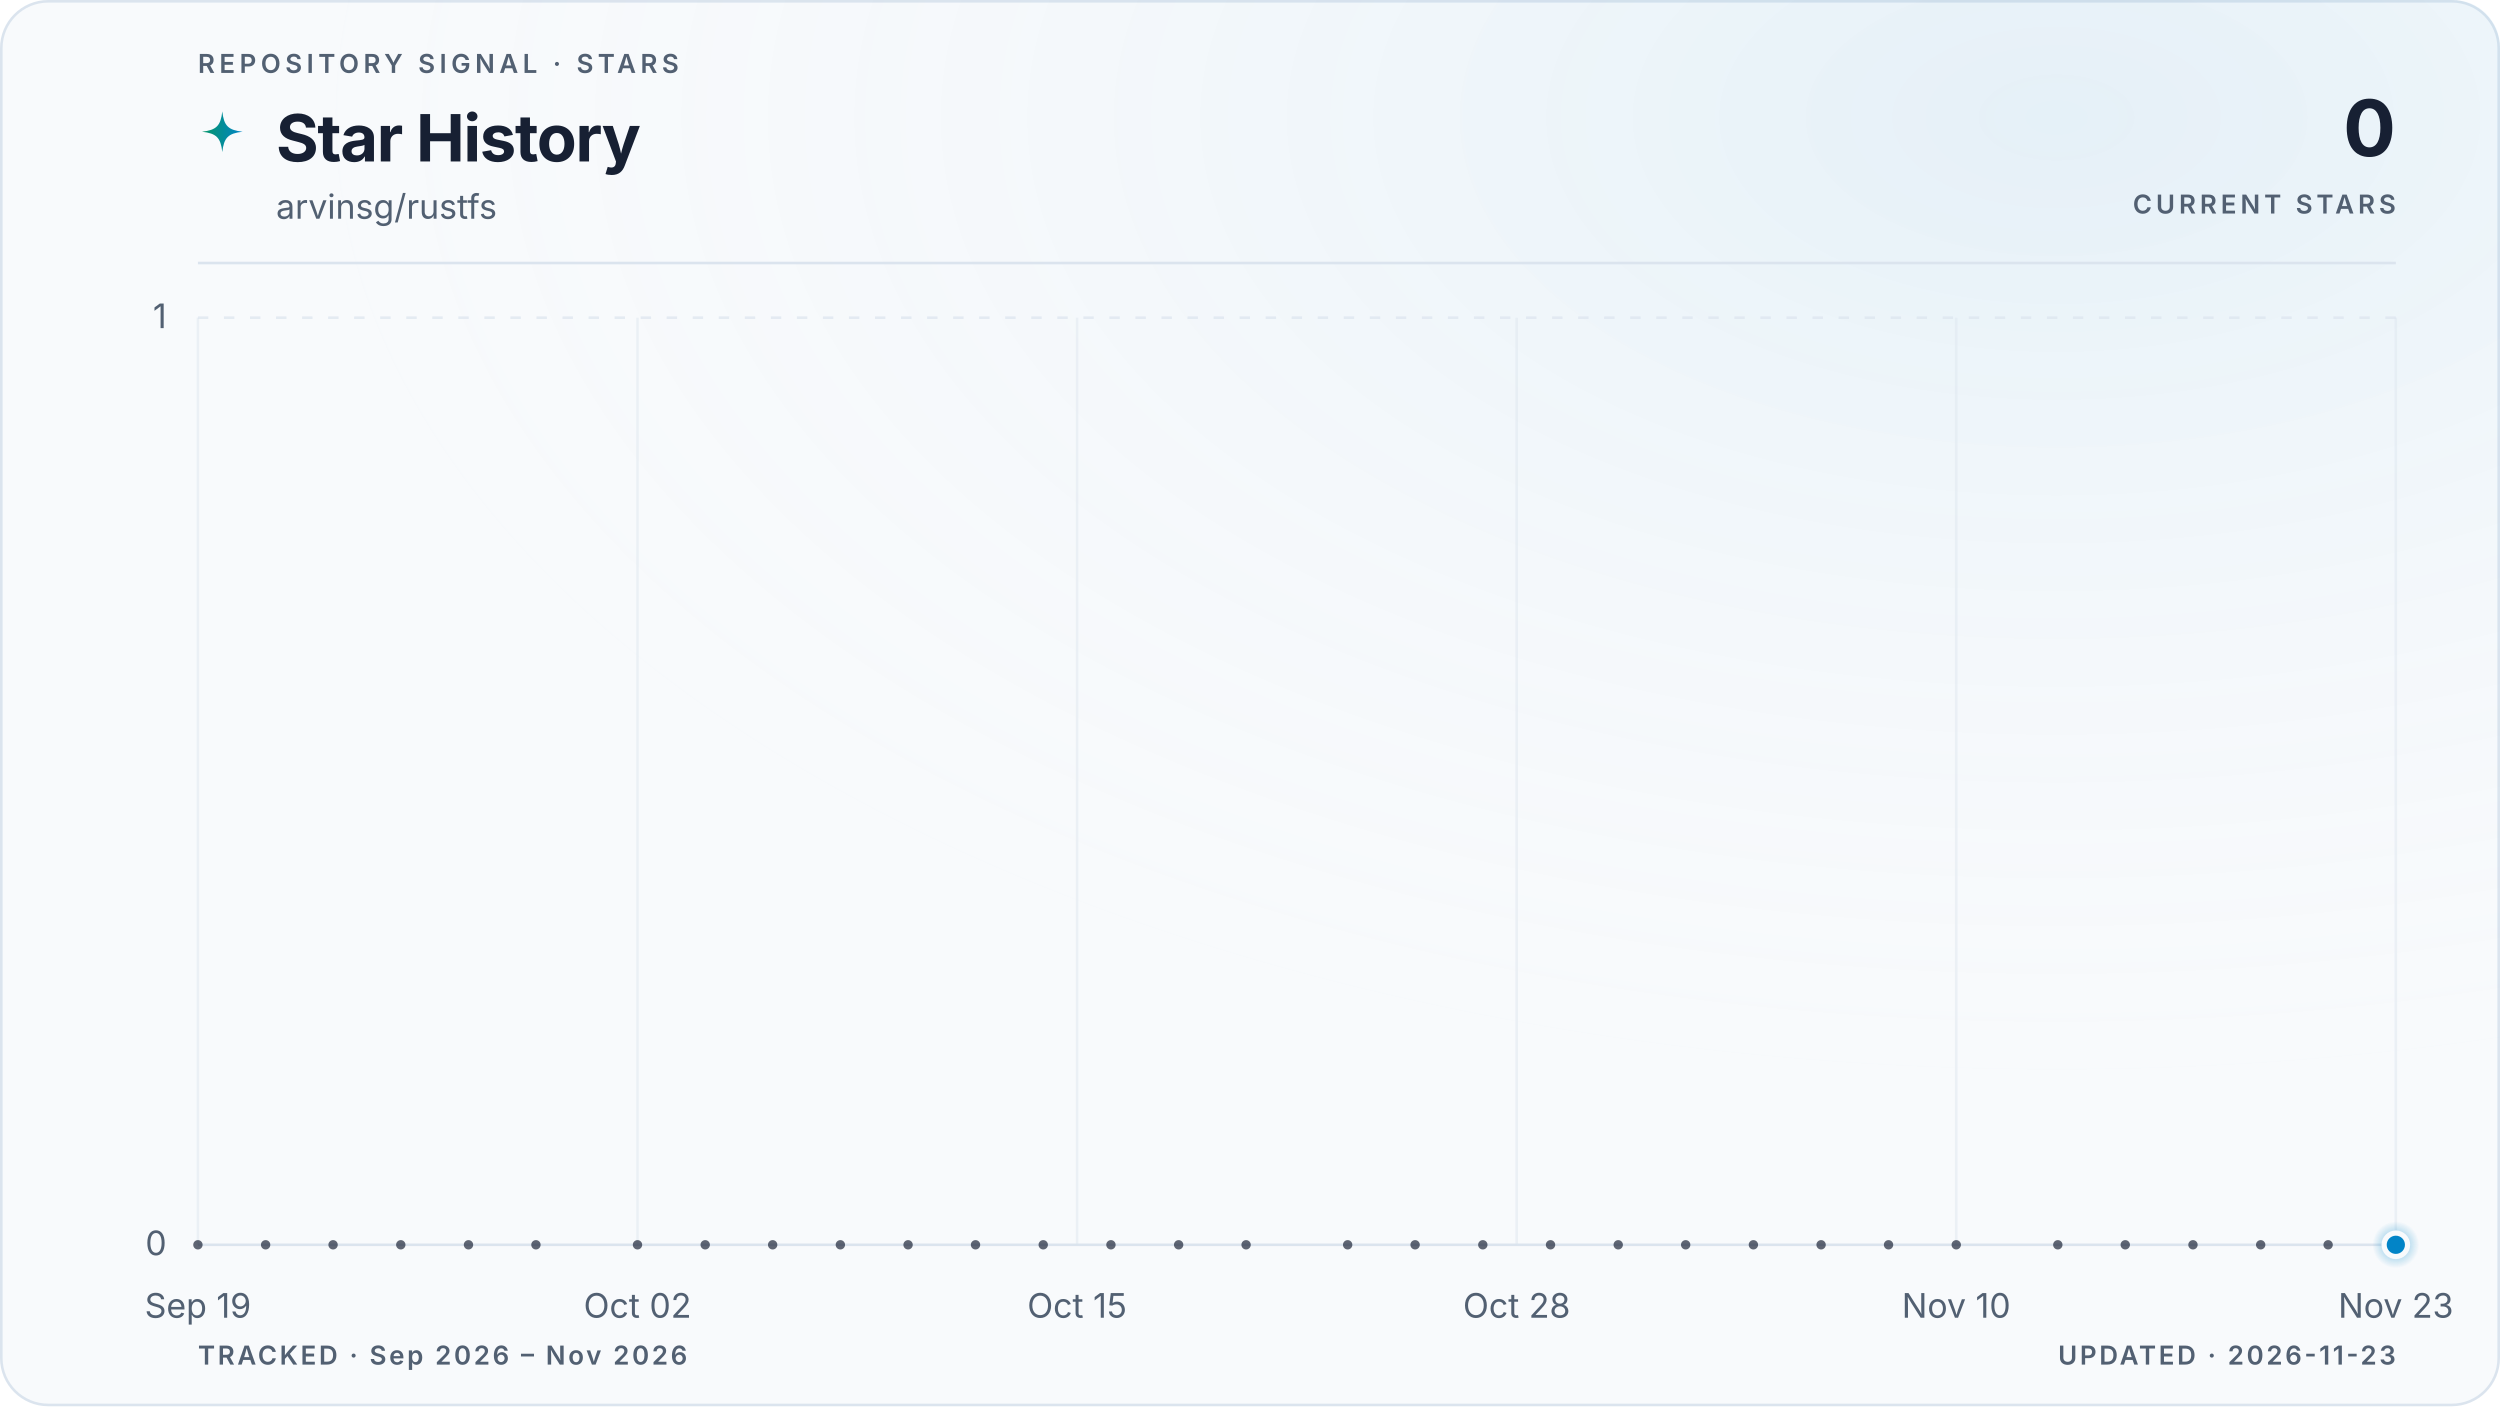
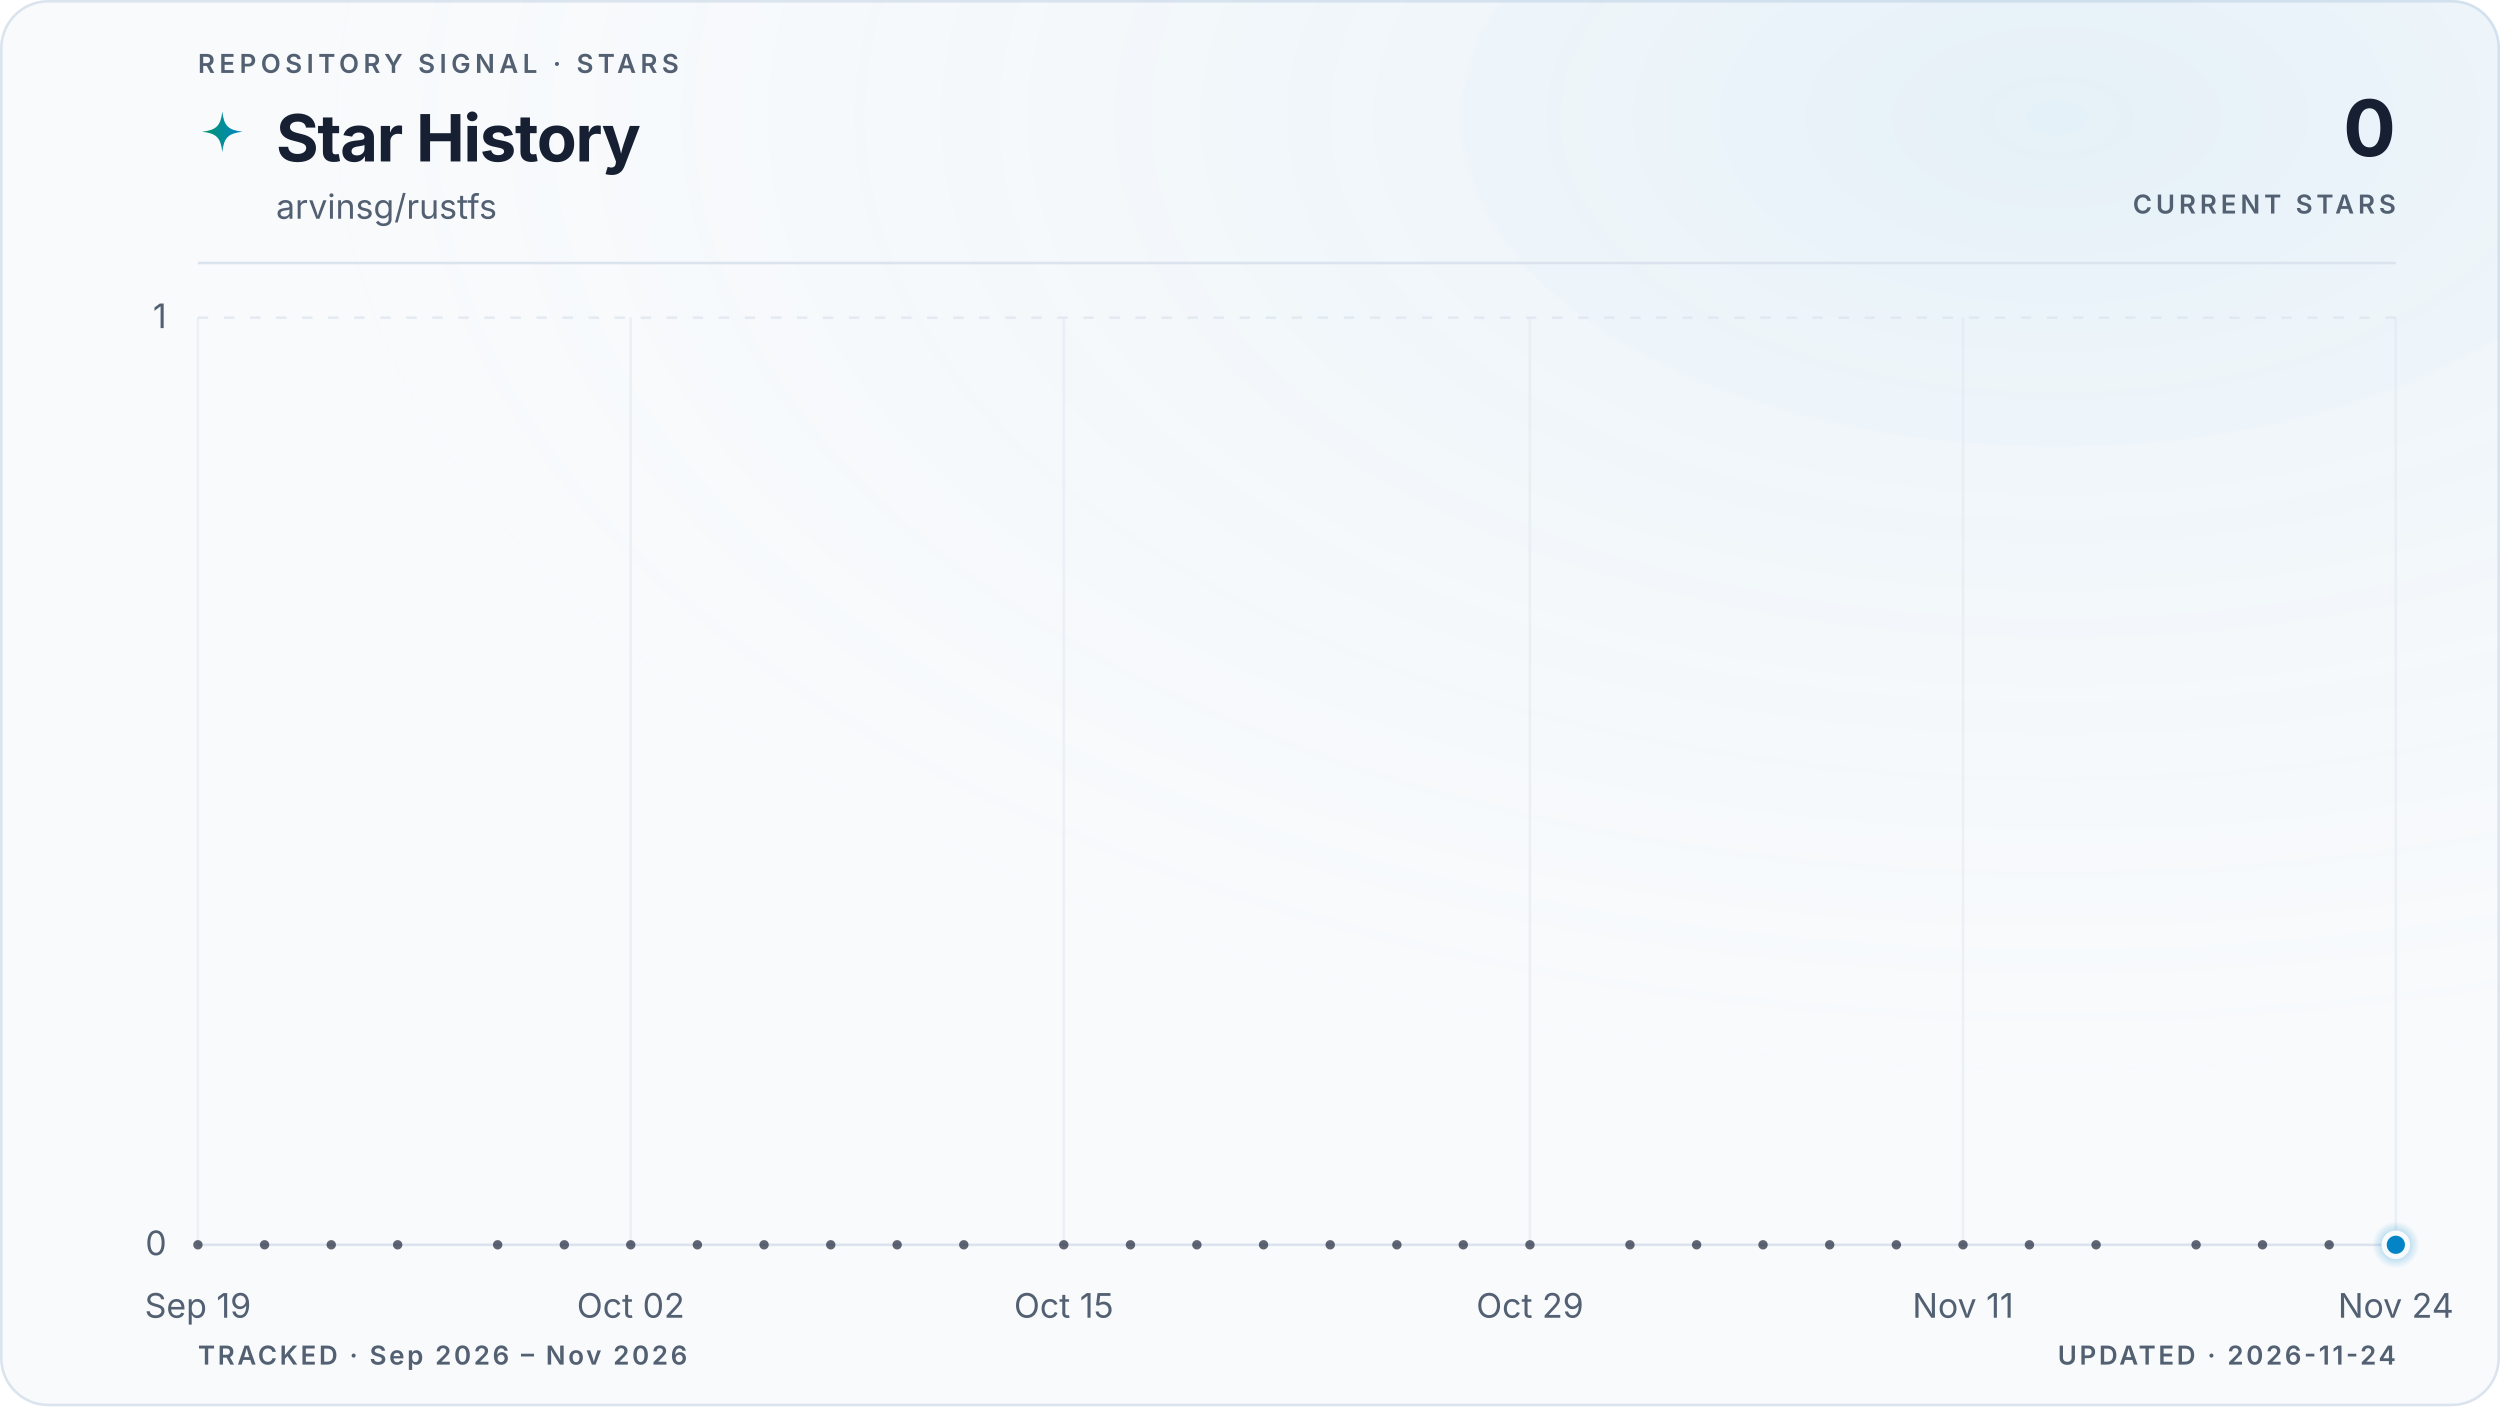
<svg xmlns="http://www.w3.org/2000/svg" viewBox="0 0 960 540" role="img" aria-labelledby="title description" data-style="gradient" data-variant="glow" data-layout="editorial" data-animated="true">
  <defs>
    <linearGradient id="trend" x1="0" y1="0" x2="1" y2="0">
      <stop offset="0%" stop-color="#059669" />
      <stop offset="100%" stop-color="#0284c7" />
    </linearGradient>
    <linearGradient id="area" x1="0" y1="0" x2="0" y2="1">
      <stop offset="0%" stop-color="#059669" stop-opacity="0.22" />
      <stop offset="55%" stop-color="#0284c7" stop-opacity="0.06" />
      <stop offset="100%" stop-color="#0284c7" stop-opacity="0" />
    </linearGradient>
    <radialGradient id="marker-halo" cx="50%" cy="50%" r="50%">
      <stop offset="0%" stop-color="#0284c7" stop-opacity="0.55" />
      <stop offset="100%" stop-color="#0284c7" stop-opacity="0" />
    </radialGradient>
    <radialGradient id="surface-glow" cx="82%" cy="8%" r="70%">
      <stop offset="0%" stop-color="#0284c7" stop-opacity="0.08" />
      <stop offset="100%" stop-color="#f8fafc" stop-opacity="0" />
    </radialGradient>
    <filter id="trend-glow" x="-20%" y="-20%" width="140%" height="140%">
      <feGaussianBlur stdDeviation="5" />
    </filter>
  </defs>
  <style>
.trend-enter{transform-box:fill-box;transform-origin:center;animation:trend-enter 520ms cubic-bezier(0.16,1,0.3,1)}
.marker-enter{transform-box:fill-box;transform-origin:center;animation:marker-enter 320ms cubic-bezier(0.16,1,0.3,1) 200ms both}
.marker-pulse{transform-box:fill-box;transform-origin:center;animation:marker-pulse 2.6s ease-out infinite}
@keyframes trend-enter{from{opacity:.35;transform:translateY(10px)}to{opacity:1;transform:translateY(0)}}
@keyframes marker-enter{from{opacity:0;transform:scale(.4)}to{opacity:1;transform:scale(1)}}
@keyframes marker-pulse{0%{opacity:.5;transform:scale(.7)}70%,100%{opacity:0;transform:scale(2.1)}}
@media (prefers-reduced-motion:reduce){.trend-enter,.marker-enter,.marker-pulse{animation:none!important}}
@media (prefers-reduced-motion:reduce){.marker-pulse{opacity:0}}
</style>
  <rect x="0.5" y="0.5" width="959" height="539" fill="#f8fafc" stroke="#dbe4ee" stroke-width="1" rx="18" />
  <rect width="960" height="540" fill="url(#surface-glow)" rx="18" />
  <text x="76" y="28" fill="#526072" font-family="ui-sans-serif, system-ui, -apple-system, BlinkMacSystemFont, 'Segoe UI', sans-serif" font-size="10" font-weight="600" letter-spacing="1.7">REPOSITORY SIGNAL · STARS</text>
  <path d="M12 1c.8 7.1 2.9 9.2 10 10-7.1.8-9.2 2.9-10 10-.8-7.1-2.9-9.2-10-10 7.1-.8 9.2-2.9 10-10Z" transform="translate(76 42) scale(.78)" fill="url(#trend)" aria-hidden="true" />
  <text x="106" y="62" fill="#172033" font-family="ui-sans-serif, system-ui, -apple-system, BlinkMacSystemFont, 'Segoe UI', sans-serif" font-size="25" font-weight="700" letter-spacing="-0.5">Star History</text>
  <text x="106" y="84" fill="#526072" font-family="ui-sans-serif, system-ui, -apple-system, BlinkMacSystemFont, 'Segoe UI', sans-serif" font-size="13">arvinsg/rustfs</text>
  <text x="920" y="60" fill="#172033" font-family="ui-sans-serif, system-ui, -apple-system, BlinkMacSystemFont, 'Segoe UI', sans-serif" font-size="30" font-weight="700" letter-spacing="-0.6" text-anchor="end">0</text>
  <text x="920" y="82" fill="#526072" font-family="ui-sans-serif, system-ui, -apple-system, BlinkMacSystemFont, 'Segoe UI', sans-serif" font-size="10" font-weight="600" letter-spacing="1.5" text-anchor="end">CURRENT STARS</text>
  <line x1="76" y1="101" x2="920" y2="101" stroke="#dbe4ee" stroke-width="1" />
  <line x1="76" y1="478.0" x2="920" y2="478.0" stroke="#dbe4ee" stroke-width="1" stroke-dasharray="0" opacity="1" />
  <text x="64" y="482.0" fill="#526072" font-family="ui-sans-serif, system-ui, -apple-system, BlinkMacSystemFont, 'Segoe UI', sans-serif" font-size="13" text-anchor="end">0</text>
  <line x1="76" y1="122.0" x2="920" y2="122.0" stroke="#dbe4ee" stroke-width="1" stroke-dasharray="4 6" opacity="0.7" />
  <text x="64" y="126.0" fill="#526072" font-family="ui-sans-serif, system-ui, -apple-system, BlinkMacSystemFont, 'Segoe UI', sans-serif" font-size="13" text-anchor="end">1</text>
  <line x1="76.0" y1="122" x2="76.0" y2="478" stroke="#dbe4ee" stroke-width="1" opacity="0.45" />
  <text x="76.0" y="506" fill="#526072" font-family="ui-sans-serif, system-ui, -apple-system, BlinkMacSystemFont, 'Segoe UI', sans-serif" font-size="13" text-anchor="middle">Sep 19</text>
-   <line x1="244.8" y1="122" x2="244.8" y2="478" stroke="#dbe4ee" stroke-width="1" opacity="0.45" />
-   <text x="244.8" y="506" fill="#526072" font-family="ui-sans-serif, system-ui, -apple-system, BlinkMacSystemFont, 'Segoe UI', sans-serif" font-size="13" text-anchor="middle">Oct 02</text>
-   <line x1="413.6" y1="122" x2="413.6" y2="478" stroke="#dbe4ee" stroke-width="1" opacity="0.45" />
-   <text x="413.6" y="506" fill="#526072" font-family="ui-sans-serif, system-ui, -apple-system, BlinkMacSystemFont, 'Segoe UI', sans-serif" font-size="13" text-anchor="middle">Oct 15</text>
-   <line x1="582.4" y1="122" x2="582.4" y2="478" stroke="#dbe4ee" stroke-width="1" opacity="0.45" />
-   <text x="582.4" y="506" fill="#526072" font-family="ui-sans-serif, system-ui, -apple-system, BlinkMacSystemFont, 'Segoe UI', sans-serif" font-size="13" text-anchor="middle">Oct 28</text>
-   <line x1="751.2" y1="122" x2="751.2" y2="478" stroke="#dbe4ee" stroke-width="1" opacity="0.45" />
-   <text x="751.2" y="506" fill="#526072" font-family="ui-sans-serif, system-ui, -apple-system, BlinkMacSystemFont, 'Segoe UI', sans-serif" font-size="13" text-anchor="middle">Nov 10</text>
+   <line x1="242.2" y1="122" x2="242.2" y2="478" stroke="#dbe4ee" stroke-width="1" opacity="0.45" />
+   <text x="242.2" y="506" fill="#526072" font-family="ui-sans-serif, system-ui, -apple-system, BlinkMacSystemFont, 'Segoe UI', sans-serif" font-size="13" text-anchor="middle">Oct 02</text>
+   <line x1="408.5" y1="122" x2="408.5" y2="478" stroke="#dbe4ee" stroke-width="1" opacity="0.45" />
+   <text x="408.5" y="506" fill="#526072" font-family="ui-sans-serif, system-ui, -apple-system, BlinkMacSystemFont, 'Segoe UI', sans-serif" font-size="13" text-anchor="middle">Oct 15</text>
+   <line x1="587.5" y1="122" x2="587.5" y2="478" stroke="#dbe4ee" stroke-width="1" opacity="0.45" />
+   <text x="587.5" y="506" fill="#526072" font-family="ui-sans-serif, system-ui, -apple-system, BlinkMacSystemFont, 'Segoe UI', sans-serif" font-size="13" text-anchor="middle">Oct 29</text>
+   <line x1="753.8" y1="122" x2="753.8" y2="478" stroke="#dbe4ee" stroke-width="1" opacity="0.45" />
+   <text x="753.8" y="506" fill="#526072" font-family="ui-sans-serif, system-ui, -apple-system, BlinkMacSystemFont, 'Segoe UI', sans-serif" font-size="13" text-anchor="middle">Nov 11</text>
  <line x1="920.0" y1="122" x2="920.0" y2="478" stroke="#dbe4ee" stroke-width="1" opacity="0.45" />
-   <text x="920.0" y="506" fill="#526072" font-family="ui-sans-serif, system-ui, -apple-system, BlinkMacSystemFont, 'Segoe UI', sans-serif" font-size="13" text-anchor="middle">Nov 23</text>
+   <text x="920.0" y="506" fill="#526072" font-family="ui-sans-serif, system-ui, -apple-system, BlinkMacSystemFont, 'Segoe UI', sans-serif" font-size="13" text-anchor="middle">Nov 24</text>
  <g class="trend-enter">
-     <path d="M 76.0 478.0 C 80.3 478.0, 84.7 478.0, 89.0 478.0 C 93.3 478.0, 97.6 478.0, 102.0 478.0 C 106.3 478.0, 110.6 478.0, 115.0 478.0 C 119.3 478.0, 123.6 478.0, 127.9 478.0 C 132.3 478.0, 136.6 478.0, 140.9 478.0 C 145.3 478.0, 149.6 478.0, 153.9 478.0 C 158.2 478.0, 162.6 478.0, 166.9 478.0 C 171.2 478.0, 175.5 478.0, 179.9 478.0 C 184.2 478.0, 188.5 478.0, 192.9 478.0 C 197.2 478.0, 201.5 478.0, 205.8 478.0 C 210.2 478.0, 214.5 478.0, 218.8 478.0 C 223.2 478.0, 227.5 478.0, 231.8 478.0 C 236.1 478.0, 240.5 478.0, 244.8 478.0 C 249.1 478.0, 253.5 478.0, 257.8 478.0 C 262.1 478.0, 266.4 478.0, 270.8 478.0 C 275.1 478.0, 279.4 478.0, 283.8 478.0 C 288.1 478.0, 292.4 478.0, 296.7 478.0 C 301.1 478.0, 305.4 478.0, 309.7 478.0 C 314.1 478.0, 318.4 478.0, 322.7 478.0 C 327.0 478.0, 331.4 478.0, 335.7 478.0 C 340.0 478.0, 344.3 478.0, 348.7 478.0 C 353.0 478.0, 357.3 478.0, 361.7 478.0 C 366.0 478.0, 370.3 478.0, 374.6 478.0 C 379.0 478.0, 383.3 478.0, 387.6 478.0 C 392.0 478.0, 396.3 478.0, 400.6 478.0 C 404.9 478.0, 409.3 478.0, 413.6 478.0 C 417.9 478.0, 422.3 478.0, 426.6 478.0 C 430.9 478.0, 435.2 478.0, 439.6 478.0 C 443.9 478.0, 448.2 478.0, 452.6 478.0 C 456.9 478.0, 461.2 478.0, 465.5 478.0 C 469.9 478.0, 474.2 478.0, 478.5 478.0 C 482.9 478.0, 487.2 478.0, 491.5 478.0 C 495.8 478.0, 500.2 478.0, 504.5 478.0 C 508.8 478.0, 513.1 478.0, 517.5 478.0 C 521.8 478.0, 526.1 478.0, 530.5 478.0 C 534.8 478.0, 539.1 478.0, 543.4 478.0 C 547.8 478.0, 552.1 478.0, 556.4 478.0 C 560.8 478.0, 565.1 478.0, 569.4 478.0 C 573.7 478.0, 578.1 478.0, 582.4 478.0 C 586.7 478.0, 591.1 478.0, 595.4 478.0 C 599.7 478.0, 604.0 478.0, 608.4 478.0 C 612.7 478.0, 617.0 478.0, 621.4 478.0 C 625.7 478.0, 630.0 478.0, 634.3 478.0 C 638.7 478.0, 643.0 478.0, 647.3 478.0 C 651.7 478.0, 656.0 478.0, 660.3 478.0 C 664.6 478.0, 669.0 478.0, 673.3 478.0 C 677.6 478.0, 681.9 478.0, 686.3 478.0 C 690.6 478.0, 694.9 478.0, 699.3 478.0 C 703.6 478.0, 707.9 478.0, 712.2 478.0 C 716.6 478.0, 720.9 478.0, 725.2 478.0 C 729.6 478.0, 733.9 478.0, 738.2 478.0 C 742.5 478.0, 746.9 478.0, 751.2 478.0 C 755.5 478.0, 759.9 478.0, 764.2 478.0 C 768.5 478.0, 772.8 478.0, 777.2 478.0 C 781.5 478.0, 785.8 478.0, 790.2 478.0 C 794.5 478.0, 798.8 478.0, 803.1 478.0 C 807.5 478.0, 811.8 478.0, 816.1 478.0 C 820.5 478.0, 824.8 478.0, 829.1 478.0 C 833.4 478.0, 837.8 478.0, 842.1 478.0 C 846.4 478.0, 850.7 478.0, 855.1 478.0 C 859.4 478.0, 863.7 478.0, 868.1 478.0 C 872.4 478.0, 876.7 478.0, 881.0 478.0 C 885.4 478.0, 889.7 478.0, 894.0 478.0 C 898.4 478.0, 902.7 478.0, 907.0 478.0 C 911.3 478.0, 915.7 478.0, 920.0 478.0 L 920.0 478.0 L 76.0 478.0 Z" fill="url(#area)" />
-     <path d="M 76.0 478.0 C 80.3 478.0, 84.7 478.0, 89.0 478.0 C 93.3 478.0, 97.6 478.0, 102.0 478.0 C 106.3 478.0, 110.6 478.0, 115.0 478.0 C 119.3 478.0, 123.6 478.0, 127.9 478.0 C 132.3 478.0, 136.6 478.0, 140.9 478.0 C 145.3 478.0, 149.6 478.0, 153.9 478.0 C 158.2 478.0, 162.6 478.0, 166.9 478.0 C 171.2 478.0, 175.5 478.0, 179.9 478.0 C 184.2 478.0, 188.5 478.0, 192.9 478.0 C 197.2 478.0, 201.5 478.0, 205.8 478.0 C 210.2 478.0, 214.5 478.0, 218.8 478.0 C 223.2 478.0, 227.5 478.0, 231.8 478.0 C 236.1 478.0, 240.5 478.0, 244.8 478.0 C 249.1 478.0, 253.5 478.0, 257.8 478.0 C 262.1 478.0, 266.4 478.0, 270.8 478.0 C 275.1 478.0, 279.4 478.0, 283.8 478.0 C 288.1 478.0, 292.4 478.0, 296.7 478.0 C 301.1 478.0, 305.4 478.0, 309.7 478.0 C 314.1 478.0, 318.4 478.0, 322.7 478.0 C 327.0 478.0, 331.4 478.0, 335.7 478.0 C 340.0 478.0, 344.3 478.0, 348.7 478.0 C 353.0 478.0, 357.3 478.0, 361.7 478.0 C 366.0 478.0, 370.3 478.0, 374.6 478.0 C 379.0 478.0, 383.3 478.0, 387.6 478.0 C 392.0 478.0, 396.3 478.0, 400.6 478.0 C 404.9 478.0, 409.3 478.0, 413.6 478.0 C 417.9 478.0, 422.3 478.0, 426.6 478.0 C 430.9 478.0, 435.2 478.0, 439.6 478.0 C 443.9 478.0, 448.2 478.0, 452.6 478.0 C 456.9 478.0, 461.2 478.0, 465.5 478.0 C 469.9 478.0, 474.2 478.0, 478.5 478.0 C 482.9 478.0, 487.2 478.0, 491.5 478.0 C 495.8 478.0, 500.2 478.0, 504.5 478.0 C 508.8 478.0, 513.1 478.0, 517.5 478.0 C 521.8 478.0, 526.1 478.0, 530.5 478.0 C 534.8 478.0, 539.1 478.0, 543.4 478.0 C 547.8 478.0, 552.1 478.0, 556.4 478.0 C 560.8 478.0, 565.1 478.0, 569.4 478.0 C 573.7 478.0, 578.1 478.0, 582.4 478.0 C 586.7 478.0, 591.1 478.0, 595.4 478.0 C 599.7 478.0, 604.0 478.0, 608.4 478.0 C 612.7 478.0, 617.0 478.0, 621.4 478.0 C 625.7 478.0, 630.0 478.0, 634.3 478.0 C 638.7 478.0, 643.0 478.0, 647.3 478.0 C 651.7 478.0, 656.0 478.0, 660.3 478.0 C 664.6 478.0, 669.0 478.0, 673.3 478.0 C 677.6 478.0, 681.9 478.0, 686.3 478.0 C 690.6 478.0, 694.9 478.0, 699.3 478.0 C 703.6 478.0, 707.9 478.0, 712.2 478.0 C 716.6 478.0, 720.9 478.0, 725.2 478.0 C 729.6 478.0, 733.9 478.0, 738.2 478.0 C 742.5 478.0, 746.9 478.0, 751.2 478.0 C 755.5 478.0, 759.9 478.0, 764.2 478.0 C 768.5 478.0, 772.8 478.0, 777.2 478.0 C 781.5 478.0, 785.8 478.0, 790.2 478.0 C 794.5 478.0, 798.8 478.0, 803.1 478.0 C 807.5 478.0, 811.8 478.0, 816.1 478.0 C 820.5 478.0, 824.8 478.0, 829.1 478.0 C 833.4 478.0, 837.8 478.0, 842.1 478.0 C 846.4 478.0, 850.7 478.0, 855.1 478.0 C 859.4 478.0, 863.7 478.0, 868.1 478.0 C 872.4 478.0, 876.7 478.0, 881.0 478.0 C 885.4 478.0, 889.7 478.0, 894.0 478.0 C 898.4 478.0, 902.7 478.0, 907.0 478.0 C 911.3 478.0, 915.7 478.0, 920.0 478.0" fill="none" stroke="url(#trend)" stroke-width="10" stroke-linecap="round" stroke-linejoin="round" opacity="0.10" filter="url(#trend-glow)" />
-     <path d="M 76.0 478.0 C 80.3 478.0, 84.7 478.0, 89.0 478.0 C 93.3 478.0, 97.6 478.0, 102.0 478.0 C 106.3 478.0, 110.6 478.0, 115.0 478.0 C 119.3 478.0, 123.6 478.0, 127.9 478.0 C 132.3 478.0, 136.6 478.0, 140.9 478.0 C 145.3 478.0, 149.6 478.0, 153.9 478.0 C 158.2 478.0, 162.6 478.0, 166.9 478.0 C 171.2 478.0, 175.5 478.0, 179.9 478.0 C 184.2 478.0, 188.5 478.0, 192.9 478.0 C 197.2 478.0, 201.5 478.0, 205.8 478.0 C 210.2 478.0, 214.5 478.0, 218.8 478.0 C 223.2 478.0, 227.5 478.0, 231.8 478.0 C 236.1 478.0, 240.5 478.0, 244.8 478.0 C 249.1 478.0, 253.5 478.0, 257.8 478.0 C 262.1 478.0, 266.4 478.0, 270.8 478.0 C 275.1 478.0, 279.4 478.0, 283.8 478.0 C 288.1 478.0, 292.4 478.0, 296.7 478.0 C 301.1 478.0, 305.4 478.0, 309.7 478.0 C 314.1 478.0, 318.4 478.0, 322.7 478.0 C 327.0 478.0, 331.4 478.0, 335.7 478.0 C 340.0 478.0, 344.3 478.0, 348.7 478.0 C 353.0 478.0, 357.3 478.0, 361.7 478.0 C 366.0 478.0, 370.3 478.0, 374.6 478.0 C 379.0 478.0, 383.3 478.0, 387.6 478.0 C 392.0 478.0, 396.3 478.0, 400.6 478.0 C 404.9 478.0, 409.3 478.0, 413.6 478.0 C 417.9 478.0, 422.3 478.0, 426.6 478.0 C 430.9 478.0, 435.2 478.0, 439.6 478.0 C 443.9 478.0, 448.2 478.0, 452.6 478.0 C 456.9 478.0, 461.2 478.0, 465.5 478.0 C 469.9 478.0, 474.2 478.0, 478.5 478.0 C 482.9 478.0, 487.2 478.0, 491.5 478.0 C 495.8 478.0, 500.2 478.0, 504.5 478.0 C 508.8 478.0, 513.1 478.0, 517.5 478.0 C 521.8 478.0, 526.1 478.0, 530.5 478.0 C 534.8 478.0, 539.1 478.0, 543.4 478.0 C 547.8 478.0, 552.1 478.0, 556.4 478.0 C 560.8 478.0, 565.1 478.0, 569.4 478.0 C 573.7 478.0, 578.1 478.0, 582.4 478.0 C 586.7 478.0, 591.1 478.0, 595.4 478.0 C 599.7 478.0, 604.0 478.0, 608.4 478.0 C 612.7 478.0, 617.0 478.0, 621.4 478.0 C 625.7 478.0, 630.0 478.0, 634.3 478.0 C 638.7 478.0, 643.0 478.0, 647.3 478.0 C 651.7 478.0, 656.0 478.0, 660.3 478.0 C 664.6 478.0, 669.0 478.0, 673.3 478.0 C 677.6 478.0, 681.9 478.0, 686.3 478.0 C 690.6 478.0, 694.9 478.0, 699.3 478.0 C 703.6 478.0, 707.9 478.0, 712.2 478.0 C 716.6 478.0, 720.9 478.0, 725.2 478.0 C 729.6 478.0, 733.9 478.0, 738.2 478.0 C 742.5 478.0, 746.9 478.0, 751.2 478.0 C 755.5 478.0, 759.9 478.0, 764.2 478.0 C 768.5 478.0, 772.8 478.0, 777.2 478.0 C 781.5 478.0, 785.8 478.0, 790.2 478.0 C 794.5 478.0, 798.8 478.0, 803.1 478.0 C 807.5 478.0, 811.8 478.0, 816.1 478.0 C 820.5 478.0, 824.8 478.0, 829.1 478.0 C 833.4 478.0, 837.8 478.0, 842.1 478.0 C 846.4 478.0, 850.7 478.0, 855.1 478.0 C 859.4 478.0, 863.7 478.0, 868.1 478.0 C 872.4 478.0, 876.7 478.0, 881.0 478.0 C 885.4 478.0, 889.7 478.0, 894.0 478.0 C 898.4 478.0, 902.7 478.0, 907.0 478.0 C 911.3 478.0, 915.7 478.0, 920.0 478.0" fill="none" stroke="url(#trend)" stroke-width="3" stroke-linecap="round" stroke-linejoin="round" />
+     <path d="M 76.0 478.0 C 80.3 478.0, 84.5 478.0, 88.8 478.0 C 93.1 478.0, 97.3 478.0, 101.6 478.0 C 105.8 478.0, 110.1 478.0, 114.4 478.0 C 118.6 478.0, 122.9 478.0, 127.2 478.0 C 131.4 478.0, 135.7 478.0, 139.9 478.0 C 144.2 478.0, 148.5 478.0, 152.7 478.0 C 157.0 478.0, 161.3 478.0, 165.5 478.0 C 169.8 478.0, 174.0 478.0, 178.3 478.0 C 182.6 478.0, 186.8 478.0, 191.1 478.0 C 195.4 478.0, 199.6 478.0, 203.9 478.0 C 208.1 478.0, 212.4 478.0, 216.7 478.0 C 220.9 478.0, 225.2 478.0, 229.5 478.0 C 233.7 478.0, 238.0 478.0, 242.2 478.0 C 246.5 478.0, 250.8 478.0, 255.0 478.0 C 259.3 478.0, 263.6 478.0, 267.8 478.0 C 272.1 478.0, 276.3 478.0, 280.6 478.0 C 284.9 478.0, 289.1 478.0, 293.4 478.0 C 297.7 478.0, 301.9 478.0, 306.2 478.0 C 310.4 478.0, 314.7 478.0, 319.0 478.0 C 323.2 478.0, 327.5 478.0, 331.8 478.0 C 336.0 478.0, 340.3 478.0, 344.5 478.0 C 348.8 478.0, 353.1 478.0, 357.3 478.0 C 361.6 478.0, 365.9 478.0, 370.1 478.0 C 374.4 478.0, 378.6 478.0, 382.9 478.0 C 387.2 478.0, 391.4 478.0, 395.7 478.0 C 400.0 478.0, 404.2 478.0, 408.5 478.0 C 412.7 478.0, 417.0 478.0, 421.3 478.0 C 425.5 478.0, 429.8 478.0, 434.1 478.0 C 438.3 478.0, 442.6 478.0, 446.8 478.0 C 451.1 478.0, 455.4 478.0, 459.6 478.0 C 463.9 478.0, 468.2 478.0, 472.4 478.0 C 476.7 478.0, 480.9 478.0, 485.2 478.0 C 489.5 478.0, 493.7 478.0, 498.0 478.0 C 502.3 478.0, 506.5 478.0, 510.8 478.0 C 515.1 478.0, 519.3 478.0, 523.6 478.0 C 527.8 478.0, 532.1 478.0, 536.4 478.0 C 540.6 478.0, 544.9 478.0, 549.2 478.0 C 553.4 478.0, 557.7 478.0, 561.9 478.0 C 566.2 478.0, 570.5 478.0, 574.7 478.0 C 579.0 478.0, 583.3 478.0, 587.5 478.0 C 591.8 478.0, 596.0 478.0, 600.3 478.0 C 604.6 478.0, 608.8 478.0, 613.1 478.0 C 617.4 478.0, 621.6 478.0, 625.9 478.0 C 630.1 478.0, 634.4 478.0, 638.7 478.0 C 642.9 478.0, 647.2 478.0, 651.5 478.0 C 655.7 478.0, 660.0 478.0, 664.2 478.0 C 668.5 478.0, 672.8 478.0, 677.0 478.0 C 681.3 478.0, 685.6 478.0, 689.8 478.0 C 694.1 478.0, 698.3 478.0, 702.6 478.0 C 706.9 478.0, 711.1 478.0, 715.4 478.0 C 719.7 478.0, 723.9 478.0, 728.2 478.0 C 732.4 478.0, 736.7 478.0, 741.0 478.0 C 745.2 478.0, 749.5 478.0, 753.8 478.0 C 758.0 478.0, 762.3 478.0, 766.5 478.0 C 770.8 478.0, 775.1 478.0, 779.3 478.0 C 783.6 478.0, 787.9 478.0, 792.1 478.0 C 796.4 478.0, 800.6 478.0, 804.9 478.0 C 809.2 478.0, 813.4 478.0, 817.7 478.0 C 822.0 478.0, 826.2 478.0, 830.5 478.0 C 834.7 478.0, 839.0 478.0, 843.3 478.0 C 847.5 478.0, 851.8 478.0, 856.1 478.0 C 860.3 478.0, 864.6 478.0, 868.8 478.0 C 873.1 478.0, 877.4 478.0, 881.6 478.0 C 885.9 478.0, 890.2 478.0, 894.4 478.0 C 898.7 478.0, 902.9 478.0, 907.2 478.0 C 911.5 478.0, 915.7 478.0, 920.0 478.0 L 920.0 478.0 L 76.0 478.0 Z" fill="url(#area)" />
+     <path d="M 76.0 478.0 C 80.3 478.0, 84.5 478.0, 88.8 478.0 C 93.1 478.0, 97.3 478.0, 101.6 478.0 C 105.8 478.0, 110.1 478.0, 114.4 478.0 C 118.6 478.0, 122.9 478.0, 127.2 478.0 C 131.4 478.0, 135.7 478.0, 139.9 478.0 C 144.2 478.0, 148.5 478.0, 152.7 478.0 C 157.0 478.0, 161.3 478.0, 165.5 478.0 C 169.8 478.0, 174.0 478.0, 178.3 478.0 C 182.6 478.0, 186.8 478.0, 191.1 478.0 C 195.4 478.0, 199.6 478.0, 203.9 478.0 C 208.1 478.0, 212.4 478.0, 216.7 478.0 C 220.9 478.0, 225.2 478.0, 229.5 478.0 C 233.7 478.0, 238.0 478.0, 242.2 478.0 C 246.5 478.0, 250.8 478.0, 255.0 478.0 C 259.3 478.0, 263.6 478.0, 267.8 478.0 C 272.1 478.0, 276.3 478.0, 280.6 478.0 C 284.9 478.0, 289.1 478.0, 293.4 478.0 C 297.7 478.0, 301.9 478.0, 306.2 478.0 C 310.4 478.0, 314.7 478.0, 319.0 478.0 C 323.2 478.0, 327.5 478.0, 331.8 478.0 C 336.0 478.0, 340.3 478.0, 344.5 478.0 C 348.8 478.0, 353.1 478.0, 357.3 478.0 C 361.6 478.0, 365.9 478.0, 370.1 478.0 C 374.4 478.0, 378.6 478.0, 382.9 478.0 C 387.2 478.0, 391.4 478.0, 395.7 478.0 C 400.0 478.0, 404.2 478.0, 408.5 478.0 C 412.7 478.0, 417.0 478.0, 421.3 478.0 C 425.5 478.0, 429.8 478.0, 434.1 478.0 C 438.3 478.0, 442.6 478.0, 446.8 478.0 C 451.1 478.0, 455.4 478.0, 459.6 478.0 C 463.9 478.0, 468.2 478.0, 472.4 478.0 C 476.7 478.0, 480.9 478.0, 485.2 478.0 C 489.5 478.0, 493.7 478.0, 498.0 478.0 C 502.3 478.0, 506.5 478.0, 510.8 478.0 C 515.1 478.0, 519.3 478.0, 523.6 478.0 C 527.8 478.0, 532.1 478.0, 536.4 478.0 C 540.6 478.0, 544.9 478.0, 549.2 478.0 C 553.4 478.0, 557.7 478.0, 561.9 478.0 C 566.2 478.0, 570.5 478.0, 574.7 478.0 C 579.0 478.0, 583.3 478.0, 587.5 478.0 C 591.8 478.0, 596.0 478.0, 600.3 478.0 C 604.6 478.0, 608.8 478.0, 613.1 478.0 C 617.4 478.0, 621.6 478.0, 625.9 478.0 C 630.1 478.0, 634.4 478.0, 638.7 478.0 C 642.9 478.0, 647.2 478.0, 651.5 478.0 C 655.7 478.0, 660.0 478.0, 664.2 478.0 C 668.5 478.0, 672.8 478.0, 677.0 478.0 C 681.3 478.0, 685.6 478.0, 689.8 478.0 C 694.1 478.0, 698.3 478.0, 702.6 478.0 C 706.9 478.0, 711.1 478.0, 715.4 478.0 C 719.7 478.0, 723.9 478.0, 728.2 478.0 C 732.4 478.0, 736.7 478.0, 741.0 478.0 C 745.2 478.0, 749.5 478.0, 753.8 478.0 C 758.0 478.0, 762.3 478.0, 766.5 478.0 C 770.8 478.0, 775.1 478.0, 779.3 478.0 C 783.6 478.0, 787.9 478.0, 792.1 478.0 C 796.4 478.0, 800.6 478.0, 804.9 478.0 C 809.2 478.0, 813.4 478.0, 817.7 478.0 C 822.0 478.0, 826.2 478.0, 830.5 478.0 C 834.7 478.0, 839.0 478.0, 843.3 478.0 C 847.5 478.0, 851.8 478.0, 856.1 478.0 C 860.3 478.0, 864.6 478.0, 868.8 478.0 C 873.1 478.0, 877.4 478.0, 881.6 478.0 C 885.9 478.0, 890.2 478.0, 894.4 478.0 C 898.7 478.0, 902.9 478.0, 907.2 478.0 C 911.5 478.0, 915.7 478.0, 920.0 478.0" fill="none" stroke="url(#trend)" stroke-width="10" stroke-linecap="round" stroke-linejoin="round" opacity="0.10" filter="url(#trend-glow)" />
+     <path d="M 76.0 478.0 C 80.3 478.0, 84.5 478.0, 88.8 478.0 C 93.1 478.0, 97.3 478.0, 101.6 478.0 C 105.8 478.0, 110.1 478.0, 114.4 478.0 C 118.6 478.0, 122.9 478.0, 127.2 478.0 C 131.4 478.0, 135.7 478.0, 139.9 478.0 C 144.2 478.0, 148.5 478.0, 152.7 478.0 C 157.0 478.0, 161.3 478.0, 165.5 478.0 C 169.8 478.0, 174.0 478.0, 178.3 478.0 C 182.6 478.0, 186.8 478.0, 191.1 478.0 C 195.4 478.0, 199.6 478.0, 203.9 478.0 C 208.1 478.0, 212.4 478.0, 216.7 478.0 C 220.9 478.0, 225.2 478.0, 229.5 478.0 C 233.7 478.0, 238.0 478.0, 242.2 478.0 C 246.5 478.0, 250.8 478.0, 255.0 478.0 C 259.3 478.0, 263.6 478.0, 267.8 478.0 C 272.1 478.0, 276.3 478.0, 280.6 478.0 C 284.9 478.0, 289.1 478.0, 293.4 478.0 C 297.7 478.0, 301.9 478.0, 306.2 478.0 C 310.4 478.0, 314.7 478.0, 319.0 478.0 C 323.2 478.0, 327.5 478.0, 331.8 478.0 C 336.0 478.0, 340.3 478.0, 344.5 478.0 C 348.8 478.0, 353.1 478.0, 357.3 478.0 C 361.6 478.0, 365.9 478.0, 370.1 478.0 C 374.4 478.0, 378.6 478.0, 382.9 478.0 C 387.2 478.0, 391.4 478.0, 395.7 478.0 C 400.0 478.0, 404.2 478.0, 408.5 478.0 C 412.7 478.0, 417.0 478.0, 421.3 478.0 C 425.5 478.0, 429.8 478.0, 434.1 478.0 C 438.3 478.0, 442.6 478.0, 446.8 478.0 C 451.1 478.0, 455.4 478.0, 459.6 478.0 C 463.9 478.0, 468.2 478.0, 472.4 478.0 C 476.7 478.0, 480.9 478.0, 485.2 478.0 C 489.5 478.0, 493.7 478.0, 498.0 478.0 C 502.3 478.0, 506.5 478.0, 510.8 478.0 C 515.1 478.0, 519.3 478.0, 523.6 478.0 C 527.8 478.0, 532.1 478.0, 536.4 478.0 C 540.6 478.0, 544.9 478.0, 549.2 478.0 C 553.4 478.0, 557.7 478.0, 561.9 478.0 C 566.2 478.0, 570.5 478.0, 574.7 478.0 C 579.0 478.0, 583.3 478.0, 587.5 478.0 C 591.8 478.0, 596.0 478.0, 600.3 478.0 C 604.6 478.0, 608.8 478.0, 613.1 478.0 C 617.4 478.0, 621.6 478.0, 625.9 478.0 C 630.1 478.0, 634.4 478.0, 638.7 478.0 C 642.9 478.0, 647.2 478.0, 651.5 478.0 C 655.7 478.0, 660.0 478.0, 664.2 478.0 C 668.5 478.0, 672.8 478.0, 677.0 478.0 C 681.3 478.0, 685.6 478.0, 689.8 478.0 C 694.1 478.0, 698.3 478.0, 702.6 478.0 C 706.9 478.0, 711.1 478.0, 715.4 478.0 C 719.7 478.0, 723.9 478.0, 728.2 478.0 C 732.4 478.0, 736.7 478.0, 741.0 478.0 C 745.2 478.0, 749.5 478.0, 753.8 478.0 C 758.0 478.0, 762.3 478.0, 766.5 478.0 C 770.8 478.0, 775.1 478.0, 779.3 478.0 C 783.6 478.0, 787.9 478.0, 792.1 478.0 C 796.4 478.0, 800.6 478.0, 804.9 478.0 C 809.2 478.0, 813.4 478.0, 817.7 478.0 C 822.0 478.0, 826.2 478.0, 830.5 478.0 C 834.7 478.0, 839.0 478.0, 843.3 478.0 C 847.5 478.0, 851.8 478.0, 856.1 478.0 C 860.3 478.0, 864.6 478.0, 868.8 478.0 C 873.1 478.0, 877.4 478.0, 881.6 478.0 C 885.9 478.0, 890.2 478.0, 894.4 478.0 C 898.7 478.0, 902.9 478.0, 907.2 478.0 C 911.5 478.0, 915.7 478.0, 920.0 478.0" fill="none" stroke="url(#trend)" stroke-width="3" stroke-linecap="round" stroke-linejoin="round" />
    <g data-point-count="31" fill="#172033" opacity="0.68">
      <circle cx="76.0" cy="478.0" r="1.8" />
-       <circle cx="102.0" cy="478.0" r="1.8" />
-       <circle cx="127.9" cy="478.0" r="1.8" />
-       <circle cx="153.9" cy="478.0" r="1.8" />
-       <circle cx="179.9" cy="478.0" r="1.8" />
-       <circle cx="205.8" cy="478.0" r="1.8" />
-       <circle cx="244.8" cy="478.0" r="1.8" />
-       <circle cx="270.8" cy="478.0" r="1.8" />
-       <circle cx="296.7" cy="478.0" r="1.8" />
-       <circle cx="322.7" cy="478.0" r="1.8" />
-       <circle cx="348.7" cy="478.0" r="1.8" />
-       <circle cx="374.6" cy="478.0" r="1.8" />
-       <circle cx="400.6" cy="478.0" r="1.8" />
-       <circle cx="426.6" cy="478.0" r="1.8" />
-       <circle cx="452.6" cy="478.0" r="1.8" />
-       <circle cx="478.5" cy="478.0" r="1.8" />
-       <circle cx="517.5" cy="478.0" r="1.8" />
-       <circle cx="543.4" cy="478.0" r="1.8" />
-       <circle cx="569.4" cy="478.0" r="1.8" />
-       <circle cx="595.4" cy="478.0" r="1.8" />
-       <circle cx="621.4" cy="478.0" r="1.8" />
-       <circle cx="647.3" cy="478.0" r="1.8" />
-       <circle cx="673.3" cy="478.0" r="1.8" />
-       <circle cx="699.3" cy="478.0" r="1.8" />
-       <circle cx="725.2" cy="478.0" r="1.8" />
-       <circle cx="751.2" cy="478.0" r="1.8" />
-       <circle cx="790.2" cy="478.0" r="1.8" />
-       <circle cx="816.1" cy="478.0" r="1.8" />
-       <circle cx="842.1" cy="478.0" r="1.8" />
-       <circle cx="868.1" cy="478.0" r="1.8" />
-       <circle cx="894.0" cy="478.0" r="1.8" />
+       <circle cx="101.6" cy="478.0" r="1.8" />
+       <circle cx="127.2" cy="478.0" r="1.8" />
+       <circle cx="152.7" cy="478.0" r="1.8" />
+       <circle cx="191.1" cy="478.0" r="1.8" />
+       <circle cx="216.7" cy="478.0" r="1.8" />
+       <circle cx="242.2" cy="478.0" r="1.8" />
+       <circle cx="267.8" cy="478.0" r="1.8" />
+       <circle cx="293.4" cy="478.0" r="1.8" />
+       <circle cx="319.0" cy="478.0" r="1.8" />
+       <circle cx="344.5" cy="478.0" r="1.8" />
+       <circle cx="370.1" cy="478.0" r="1.8" />
+       <circle cx="408.5" cy="478.0" r="1.8" />
+       <circle cx="434.1" cy="478.0" r="1.8" />
+       <circle cx="459.6" cy="478.0" r="1.8" />
+       <circle cx="485.2" cy="478.0" r="1.8" />
+       <circle cx="510.8" cy="478.0" r="1.8" />
+       <circle cx="536.4" cy="478.0" r="1.8" />
+       <circle cx="561.9" cy="478.0" r="1.8" />
+       <circle cx="587.5" cy="478.0" r="1.8" />
+       <circle cx="625.9" cy="478.0" r="1.8" />
+       <circle cx="651.5" cy="478.0" r="1.8" />
+       <circle cx="677.0" cy="478.0" r="1.8" />
+       <circle cx="702.6" cy="478.0" r="1.8" />
+       <circle cx="728.2" cy="478.0" r="1.8" />
+       <circle cx="753.8" cy="478.0" r="1.8" />
+       <circle cx="779.3" cy="478.0" r="1.8" />
+       <circle cx="804.9" cy="478.0" r="1.8" />
+       <circle cx="843.3" cy="478.0" r="1.8" />
+       <circle cx="868.8" cy="478.0" r="1.8" />
+       <circle cx="894.4" cy="478.0" r="1.8" />
    </g>
  </g>
  <g class="marker-enter">
    <circle class="marker-pulse" cx="920.0" cy="478.0" r="9" fill="url(#marker-halo)" />
    <circle cx="920.0" cy="478.0" r="4.5" fill="#0284c7" stroke="#f8fafc" stroke-width="2" />
  </g>
  <text x="76" y="524" fill="#526072" font-family="ui-sans-serif, system-ui, -apple-system, BlinkMacSystemFont, 'Segoe UI', sans-serif" font-size="10" font-weight="600" letter-spacing="1">TRACKED · Sep 2026 – Nov 2026</text>
-   <text x="920" y="524" fill="#526072" font-family="ui-sans-serif, system-ui, -apple-system, BlinkMacSystemFont, 'Segoe UI', sans-serif" font-size="10" font-weight="600" letter-spacing="1" text-anchor="end">UPDATED · 2026-11-23</text>
+   <text x="920" y="524" fill="#526072" font-family="ui-sans-serif, system-ui, -apple-system, BlinkMacSystemFont, 'Segoe UI', sans-serif" font-size="10" font-weight="600" letter-spacing="1" text-anchor="end">UPDATED · 2026-11-24</text>
</svg>
